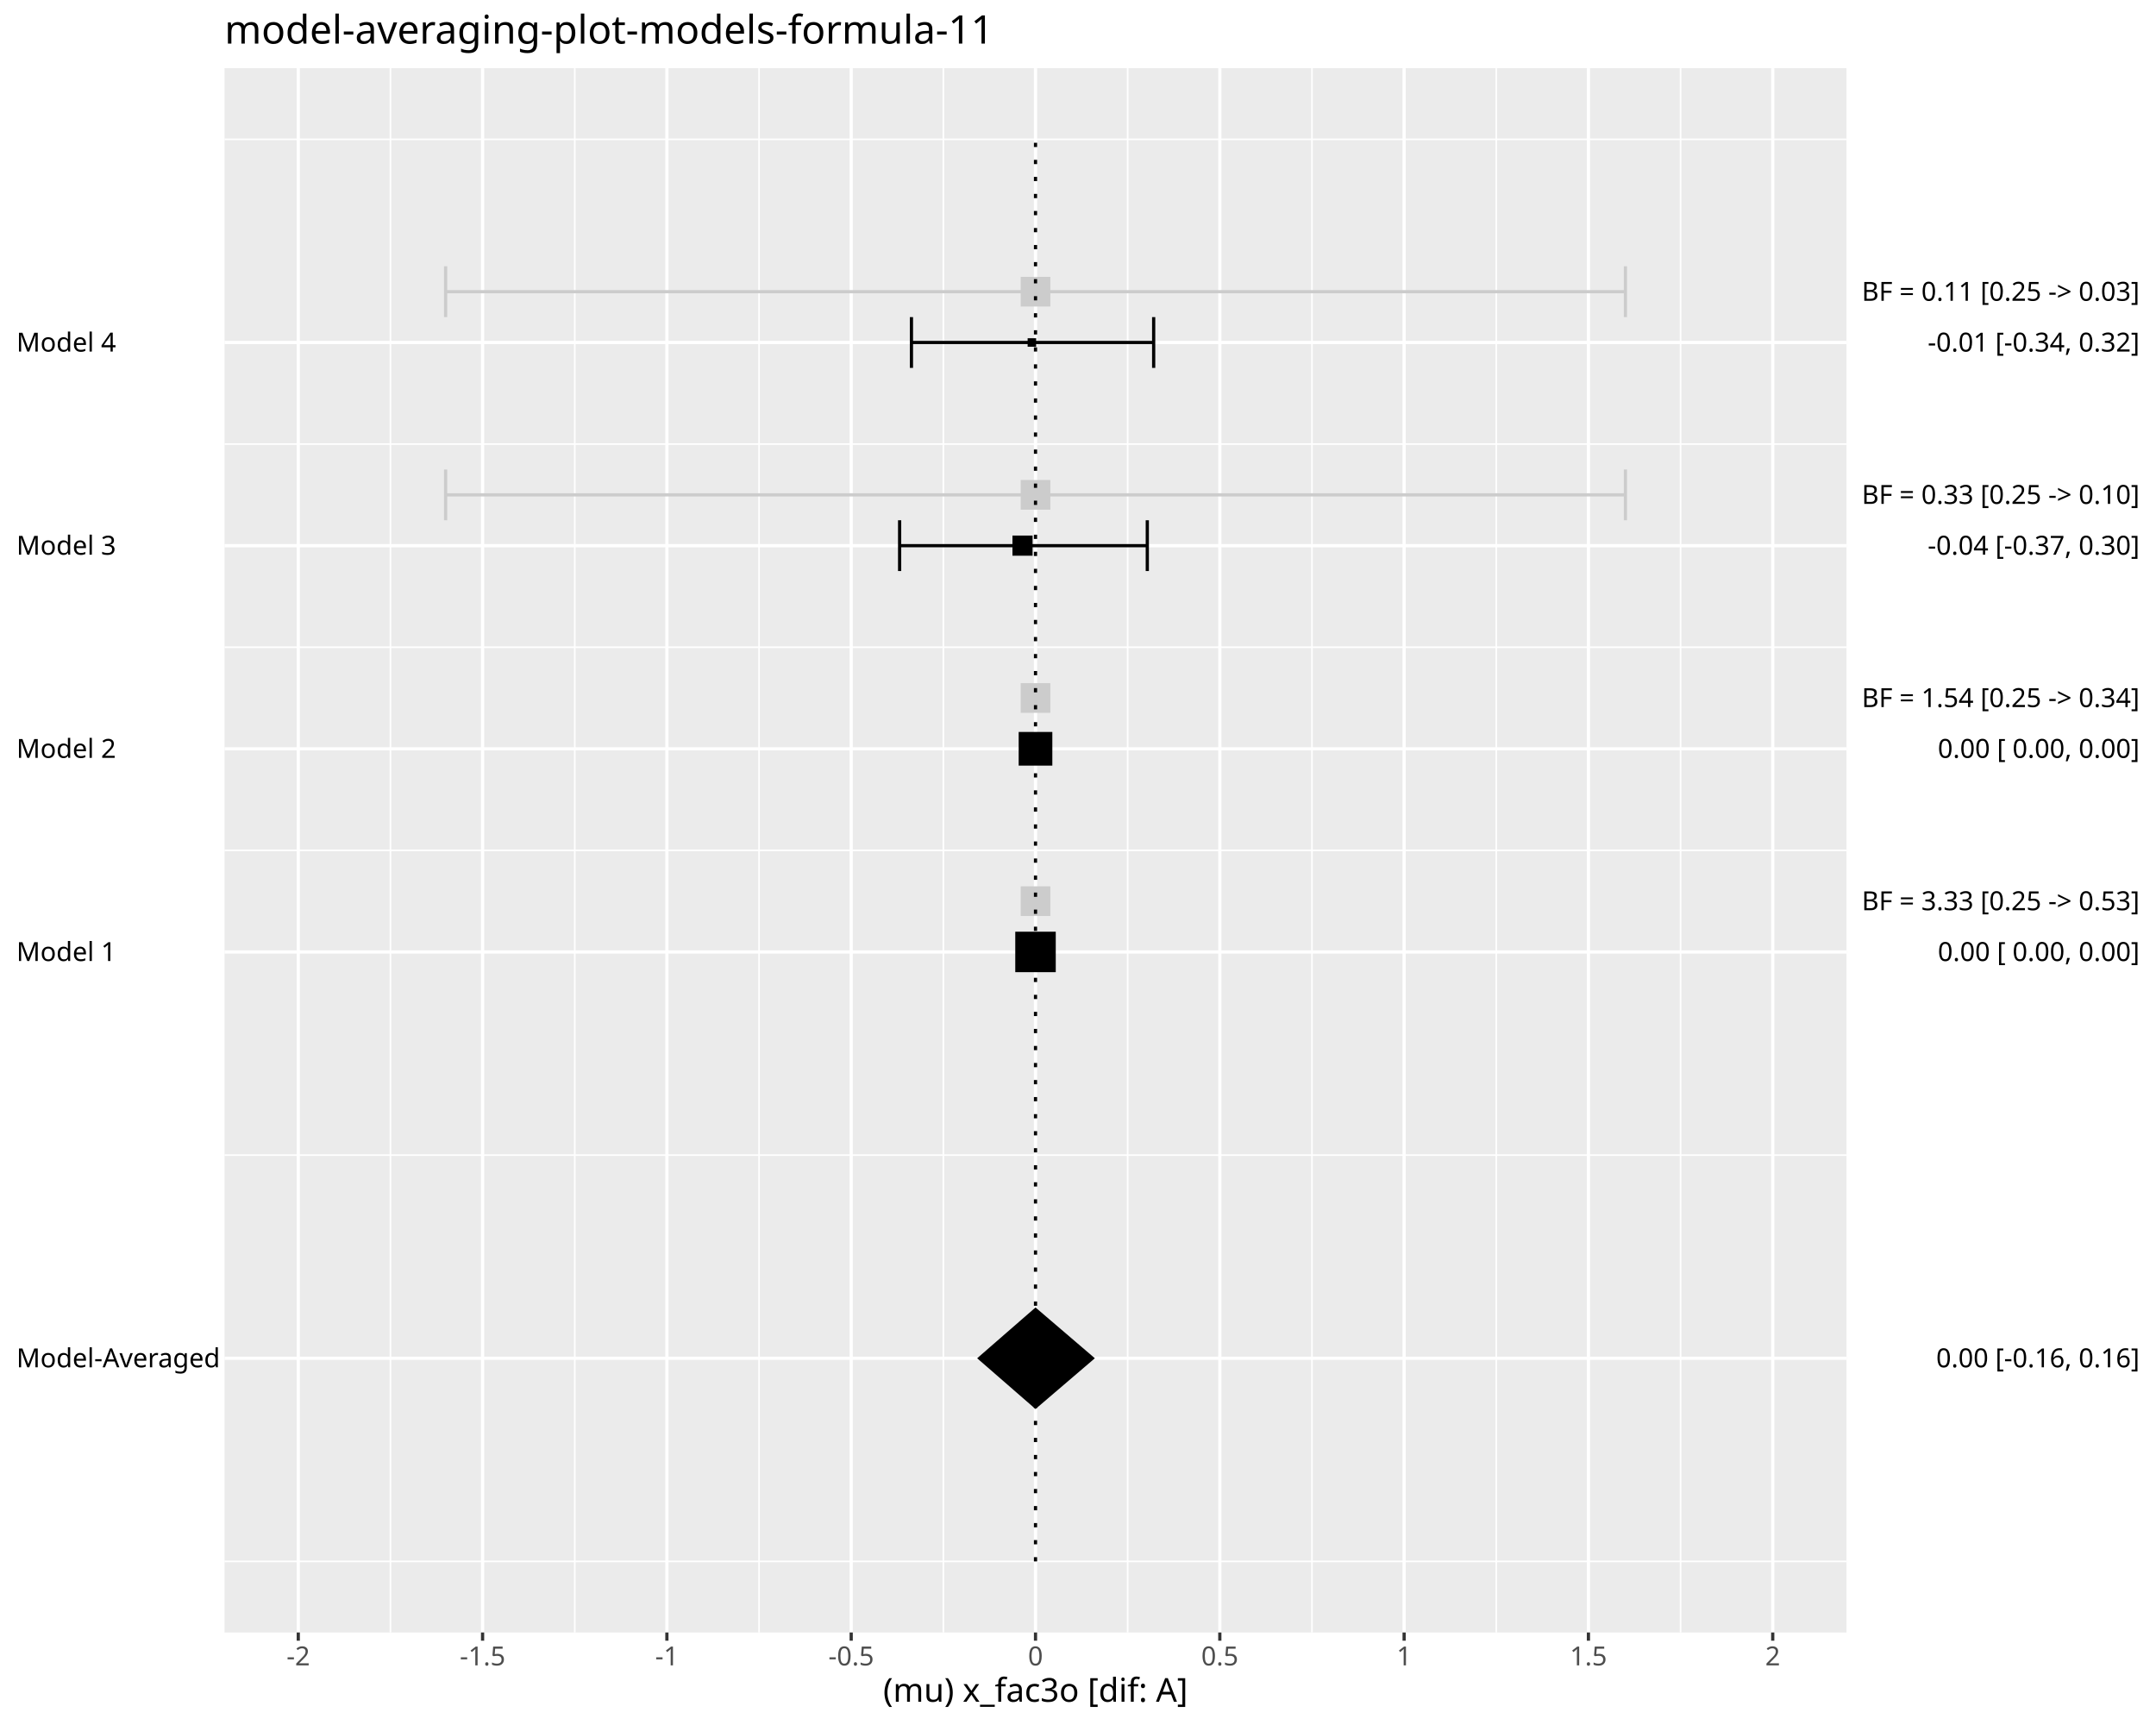
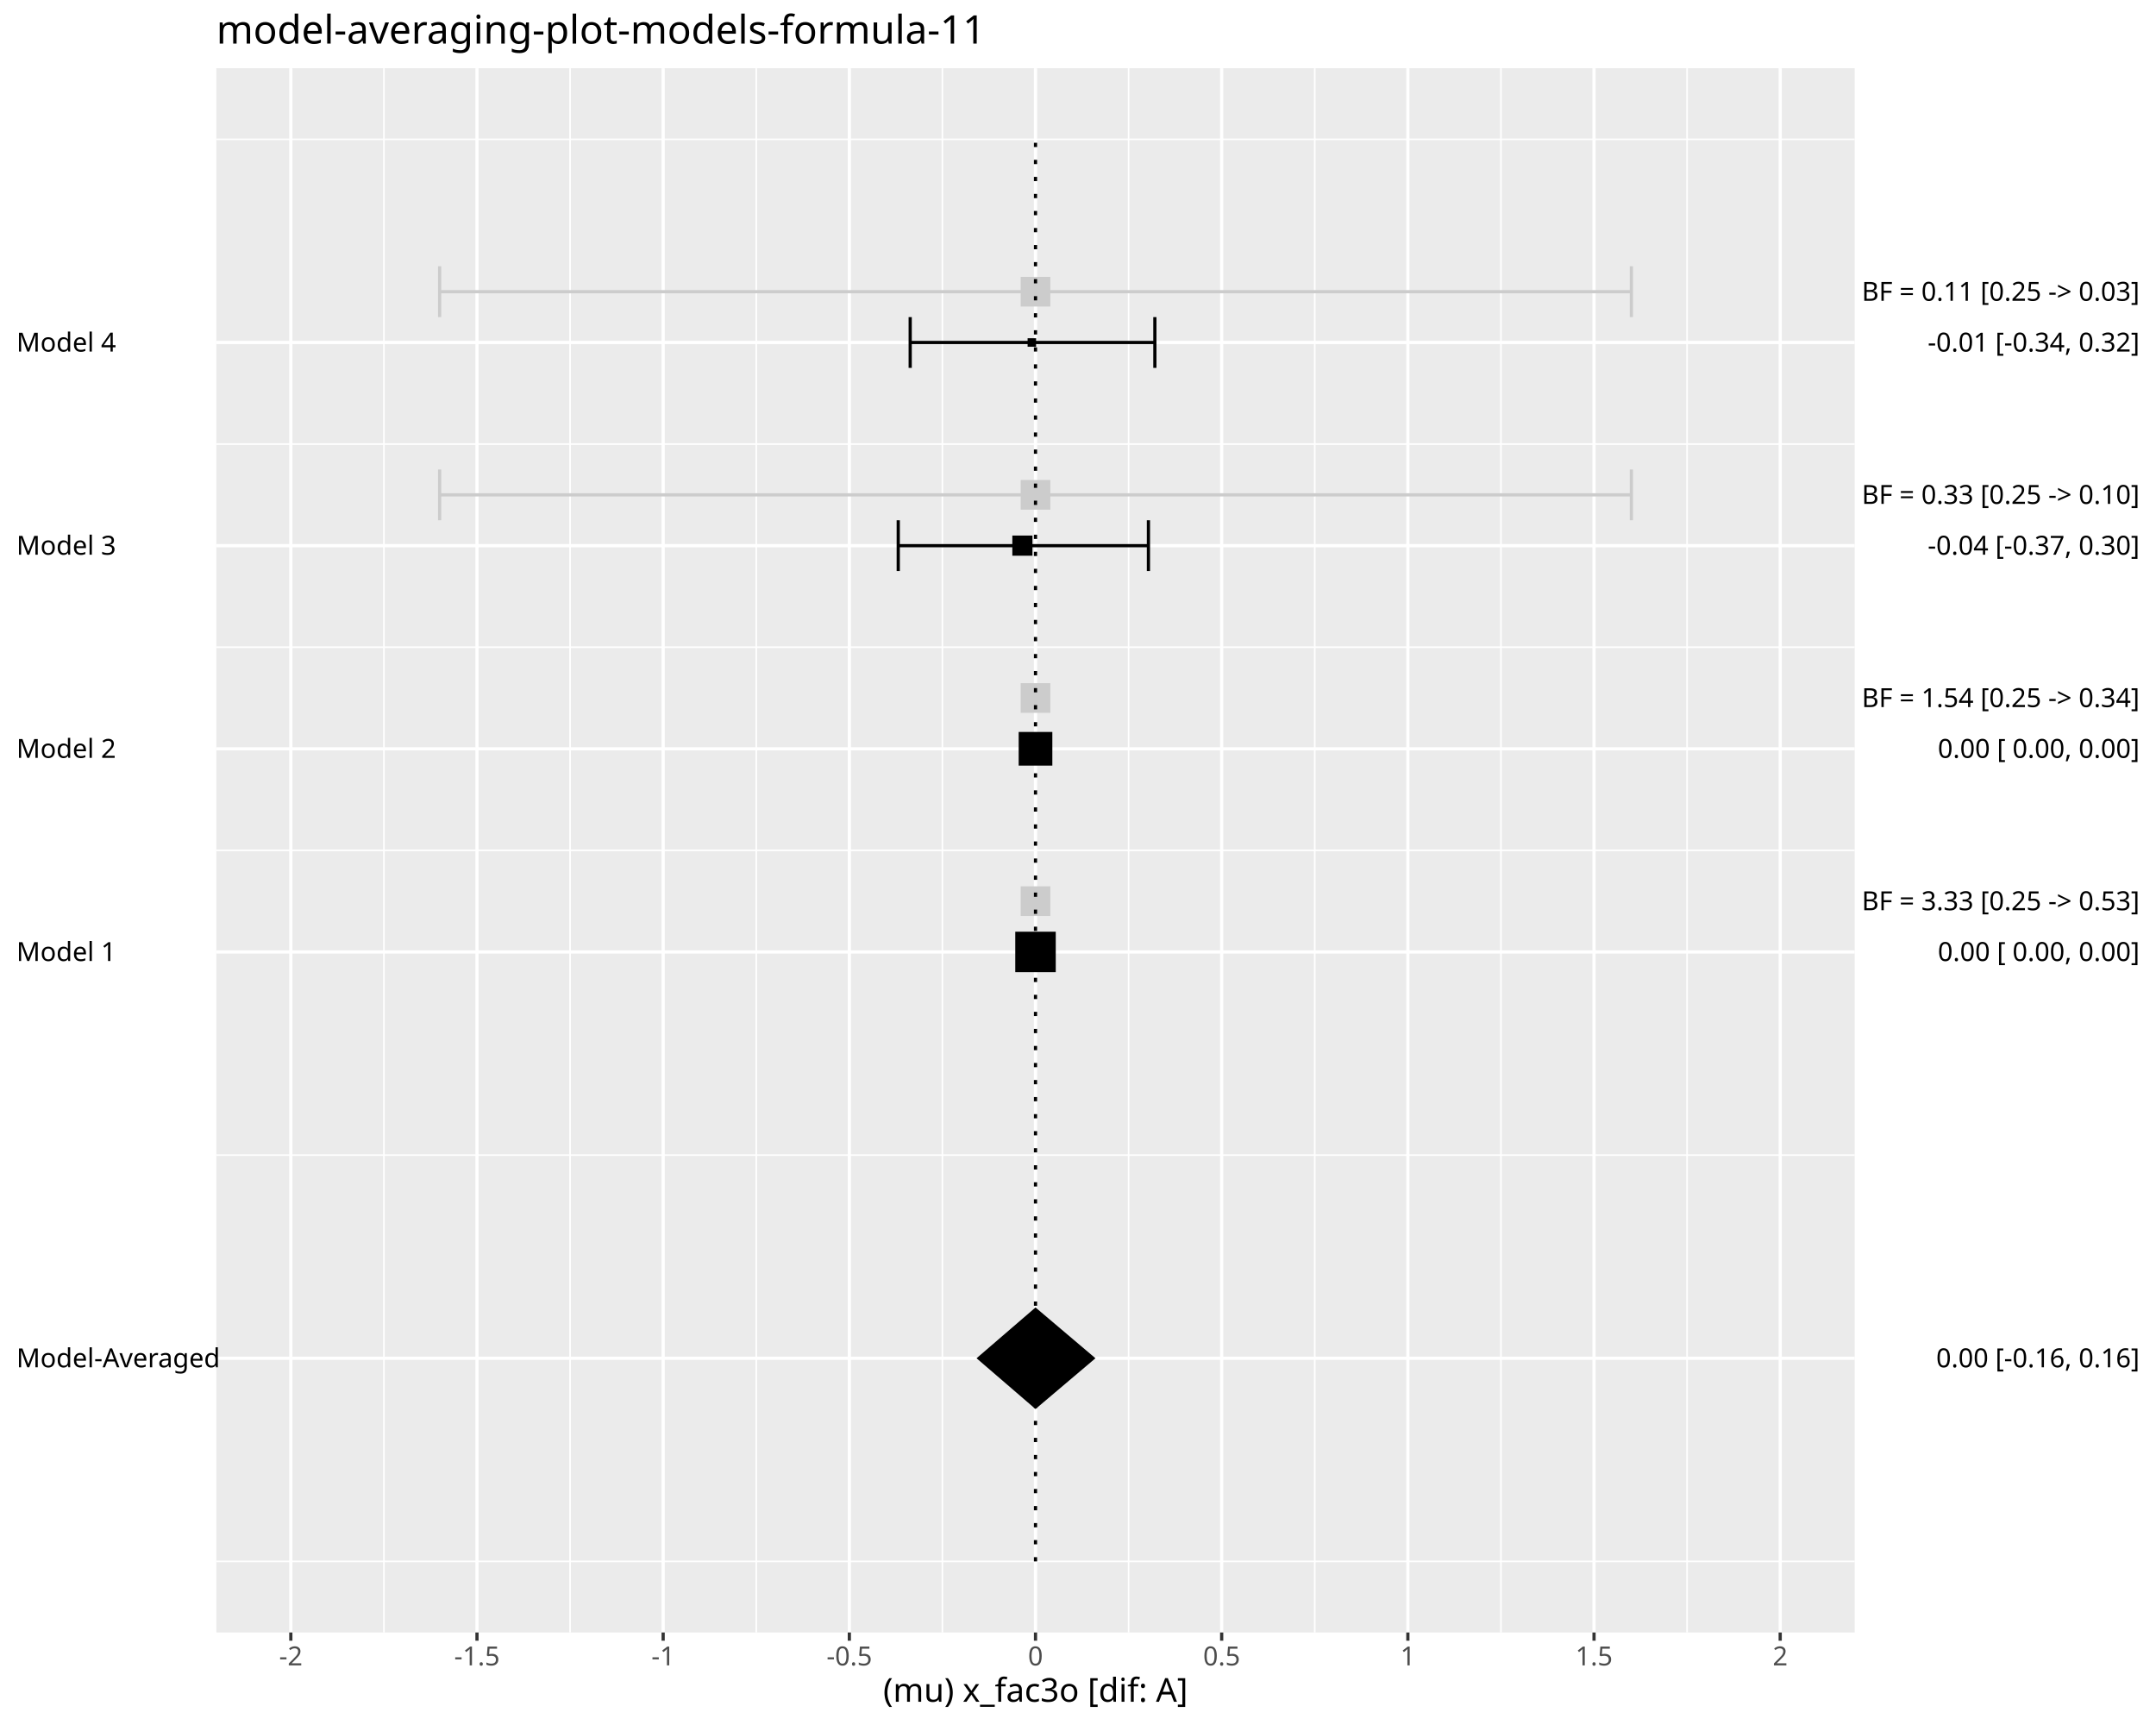
<svg xmlns="http://www.w3.org/2000/svg" class="svglite" data-engine-version="2.0" width="720.00pt" height="576.00pt" viewBox="0 0 720.00 576.00">
  <defs>
    <style type="text/css">
    .svglite line, .svglite polyline, .svglite polygon, .svglite path, .svglite rect, .svglite circle {
      fill: none;
      stroke: #000000;
      stroke-linecap: round;
      stroke-linejoin: round;
      stroke-miterlimit: 10.00;
    }
  </style>
  </defs>
  <rect width="100%" height="100%" style="stroke: none; fill: #FFFFFF;" />
  <defs>
    <clipPath id="cpMC4wMHw3MjAuMDB8MC4wMHw1NzYuMDA=">
      <rect x="0.00" y="0.00" width="720.00" height="576.00" />
    </clipPath>
  </defs>
  <g clip-path="url(#cpMC4wMHw3MjAuMDB8MC4wMHw1NzYuMDA=)">
-     <rect x="0.00" y="0.00" width="720.00" height="576.00" style="stroke-width: 1.07; stroke: #FFFFFF; fill: #FFFFFF;" />
+     <rect x="0" y="0.00" width="720.00" height="576.00" style="stroke-width: 1.07; stroke: #FFFFFF; fill: #FFFFFF;" />
  </g>
  <defs>
-     <clipPath id="cpNzQuOTl8NjE2LjYzfDIyLjc4fDU0NS4xMQ==">
-       <rect x="74.99" y="22.78" width="541.64" height="522.33" />
+     <clipPath id="cpNzIuMjV8NjE5LjM3fDIyLjc4fDU0NS4xMQ==">
+       <rect x="72.25" y="22.78" width="547.12" height="522.33" />
    </clipPath>
  </defs>
-   <g clip-path="url(#cpNzQuOTl8NjE2LjYzfDIyLjc4fDU0NS4xMQ==)">
-     <rect x="74.99" y="22.78" width="541.64" height="522.33" style="stroke-width: 1.07; stroke: none; fill: #EBEBEB;" />
-     <polyline points="74.99,521.37 616.63,521.37 " style="stroke-width: 0.53; stroke: #FFFFFF; stroke-linecap: butt;" />
-     <polyline points="74.99,385.70 616.63,385.70 " style="stroke-width: 0.53; stroke: #FFFFFF; stroke-linecap: butt;" />
-     <polyline points="74.99,283.95 616.63,283.95 " style="stroke-width: 0.53; stroke: #FFFFFF; stroke-linecap: butt;" />
-     <polyline points="74.99,216.11 616.63,216.11 " style="stroke-width: 0.53; stroke: #FFFFFF; stroke-linecap: butt;" />
-     <polyline points="74.99,148.28 616.63,148.28 " style="stroke-width: 0.53; stroke: #FFFFFF; stroke-linecap: butt;" />
-     <polyline points="74.99,46.53 616.63,46.53 " style="stroke-width: 0.53; stroke: #FFFFFF; stroke-linecap: butt;" />
-     <polyline points="130.39,545.11 130.39,22.78 " style="stroke-width: 0.53; stroke: #FFFFFF; stroke-linecap: butt;" />
-     <polyline points="191.94,545.11 191.94,22.78 " style="stroke-width: 0.53; stroke: #FFFFFF; stroke-linecap: butt;" />
-     <polyline points="253.49,545.11 253.49,22.78 " style="stroke-width: 0.53; stroke: #FFFFFF; stroke-linecap: butt;" />
-     <polyline points="315.04,545.11 315.04,22.78 " style="stroke-width: 0.53; stroke: #FFFFFF; stroke-linecap: butt;" />
-     <polyline points="376.58,545.11 376.58,22.78 " style="stroke-width: 0.53; stroke: #FFFFFF; stroke-linecap: butt;" />
-     <polyline points="438.13,545.11 438.13,22.78 " style="stroke-width: 0.53; stroke: #FFFFFF; stroke-linecap: butt;" />
-     <polyline points="499.68,545.11 499.68,22.78 " style="stroke-width: 0.53; stroke: #FFFFFF; stroke-linecap: butt;" />
-     <polyline points="561.23,545.11 561.23,22.78 " style="stroke-width: 0.53; stroke: #FFFFFF; stroke-linecap: butt;" />
-     <polyline points="74.99,453.54 616.63,453.54 " style="stroke-width: 1.07; stroke: #FFFFFF; stroke-linecap: butt;" />
-     <polyline points="74.99,317.87 616.63,317.87 " style="stroke-width: 1.07; stroke: #FFFFFF; stroke-linecap: butt;" />
-     <polyline points="74.99,250.03 616.63,250.03 " style="stroke-width: 1.07; stroke: #FFFFFF; stroke-linecap: butt;" />
-     <polyline points="74.99,182.20 616.63,182.20 " style="stroke-width: 1.07; stroke: #FFFFFF; stroke-linecap: butt;" />
-     <polyline points="74.99,114.36 616.63,114.36 " style="stroke-width: 1.07; stroke: #FFFFFF; stroke-linecap: butt;" />
-     <polyline points="99.61,545.11 99.61,22.78 " style="stroke-width: 1.07; stroke: #FFFFFF; stroke-linecap: butt;" />
-     <polyline points="161.16,545.11 161.16,22.78 " style="stroke-width: 1.07; stroke: #FFFFFF; stroke-linecap: butt;" />
-     <polyline points="222.71,545.11 222.71,22.78 " style="stroke-width: 1.07; stroke: #FFFFFF; stroke-linecap: butt;" />
-     <polyline points="284.26,545.11 284.26,22.78 " style="stroke-width: 1.07; stroke: #FFFFFF; stroke-linecap: butt;" />
+   <g clip-path="url(#cpNzIuMjV8NjE5LjM3fDIyLjc4fDU0NS4xMQ==)">
+     <rect x="72.25" y="22.78" width="547.12" height="522.33" style="stroke-width: 1.07; stroke: none; fill: #EBEBEB;" />
+     <polyline points="72.25,521.37 619.37,521.37 " style="stroke-width: 0.53; stroke: #FFFFFF; stroke-linecap: butt;" />
+     <polyline points="72.25,385.70 619.37,385.70 " style="stroke-width: 0.53; stroke: #FFFFFF; stroke-linecap: butt;" />
+     <polyline points="72.25,283.95 619.37,283.95 " style="stroke-width: 0.53; stroke: #FFFFFF; stroke-linecap: butt;" />
+     <polyline points="72.25,216.11 619.37,216.11 " style="stroke-width: 0.53; stroke: #FFFFFF; stroke-linecap: butt;" />
+     <polyline points="72.25,148.28 619.37,148.28 " style="stroke-width: 0.53; stroke: #FFFFFF; stroke-linecap: butt;" />
+     <polyline points="72.25,46.53 619.37,46.53 " style="stroke-width: 0.53; stroke: #FFFFFF; stroke-linecap: butt;" />
+     <polyline points="128.21,545.11 128.21,22.78 " style="stroke-width: 0.53; stroke: #FFFFFF; stroke-linecap: butt;" />
+     <polyline points="190.38,545.11 190.38,22.78 " style="stroke-width: 0.53; stroke: #FFFFFF; stroke-linecap: butt;" />
+     <polyline points="252.55,545.11 252.55,22.78 " style="stroke-width: 0.53; stroke: #FFFFFF; stroke-linecap: butt;" />
+     <polyline points="314.72,545.11 314.72,22.78 " style="stroke-width: 0.53; stroke: #FFFFFF; stroke-linecap: butt;" />
+     <polyline points="376.90,545.11 376.90,22.78 " style="stroke-width: 0.53; stroke: #FFFFFF; stroke-linecap: butt;" />
+     <polyline points="439.07,545.11 439.07,22.78 " style="stroke-width: 0.53; stroke: #FFFFFF; stroke-linecap: butt;" />
+     <polyline points="501.24,545.11 501.24,22.78 " style="stroke-width: 0.53; stroke: #FFFFFF; stroke-linecap: butt;" />
+     <polyline points="563.41,545.11 563.41,22.78 " style="stroke-width: 0.53; stroke: #FFFFFF; stroke-linecap: butt;" />
+     <polyline points="72.25,453.54 619.37,453.54 " style="stroke-width: 1.07; stroke: #FFFFFF; stroke-linecap: butt;" />
+     <polyline points="72.25,317.87 619.37,317.87 " style="stroke-width: 1.07; stroke: #FFFFFF; stroke-linecap: butt;" />
+     <polyline points="72.25,250.03 619.37,250.03 " style="stroke-width: 1.07; stroke: #FFFFFF; stroke-linecap: butt;" />
+     <polyline points="72.25,182.20 619.37,182.20 " style="stroke-width: 1.07; stroke: #FFFFFF; stroke-linecap: butt;" />
+     <polyline points="72.25,114.36 619.37,114.36 " style="stroke-width: 1.07; stroke: #FFFFFF; stroke-linecap: butt;" />
+     <polyline points="97.12,545.11 97.12,22.78 " style="stroke-width: 1.07; stroke: #FFFFFF; stroke-linecap: butt;" />
+     <polyline points="159.29,545.11 159.29,22.78 " style="stroke-width: 1.07; stroke: #FFFFFF; stroke-linecap: butt;" />
+     <polyline points="221.46,545.11 221.46,22.78 " style="stroke-width: 1.07; stroke: #FFFFFF; stroke-linecap: butt;" />
+     <polyline points="283.64,545.11 283.64,22.78 " style="stroke-width: 1.07; stroke: #FFFFFF; stroke-linecap: butt;" />
    <polyline points="345.81,545.11 345.81,22.78 " style="stroke-width: 1.07; stroke: #FFFFFF; stroke-linecap: butt;" />
-     <polyline points="407.36,545.11 407.36,22.78 " style="stroke-width: 1.07; stroke: #FFFFFF; stroke-linecap: butt;" />
-     <polyline points="468.91,545.11 468.91,22.78 " style="stroke-width: 1.07; stroke: #FFFFFF; stroke-linecap: butt;" />
-     <polyline points="530.46,545.11 530.46,22.78 " style="stroke-width: 1.07; stroke: #FFFFFF; stroke-linecap: butt;" />
-     <polyline points="592.01,545.11 592.01,22.78 " style="stroke-width: 1.07; stroke: #FFFFFF; stroke-linecap: butt;" />
-     <polyline points="383.14,190.67 383.14,173.72 " style="stroke-width: 1.07; stroke-linecap: butt;" />
-     <polyline points="383.14,182.20 300.43,182.20 " style="stroke-width: 1.07; stroke-linecap: butt;" />
-     <polyline points="300.43,190.67 300.43,173.72 " style="stroke-width: 1.07; stroke-linecap: butt;" />
-     <polyline points="385.27,122.84 385.27,105.88 " style="stroke-width: 1.07; stroke-linecap: butt;" />
-     <polyline points="385.27,114.36 304.38,114.36 " style="stroke-width: 1.07; stroke-linecap: butt;" />
-     <polyline points="304.38,122.84 304.38,105.88 " style="stroke-width: 1.07; stroke-linecap: butt;" />
+     <polyline points="407.98,545.11 407.98,22.78 " style="stroke-width: 1.07; stroke: #FFFFFF; stroke-linecap: butt;" />
+     <polyline points="470.16,545.11 470.16,22.78 " style="stroke-width: 1.07; stroke: #FFFFFF; stroke-linecap: butt;" />
+     <polyline points="532.33,545.11 532.33,22.78 " style="stroke-width: 1.07; stroke: #FFFFFF; stroke-linecap: butt;" />
+     <polyline points="594.50,545.11 594.50,22.78 " style="stroke-width: 1.07; stroke: #FFFFFF; stroke-linecap: butt;" />
+     <polyline points="383.52,190.67 383.52,173.72 " style="stroke-width: 1.07; stroke-linecap: butt;" />
+     <polyline points="383.52,182.20 299.97,182.20 " style="stroke-width: 1.07; stroke-linecap: butt;" />
+     <polyline points="299.97,190.67 299.97,173.72 " style="stroke-width: 1.07; stroke-linecap: butt;" />
+     <polyline points="385.67,122.84 385.67,105.88 " style="stroke-width: 1.07; stroke-linecap: butt;" />
+     <polyline points="385.67,114.36 303.96,114.36 " style="stroke-width: 1.07; stroke-linecap: butt;" />
+     <polyline points="303.96,122.84 303.96,105.88 " style="stroke-width: 1.07; stroke-linecap: butt;" />
    <polygon points="339.05,324.62 352.57,324.62 352.57,311.11 339.05,311.11 " style="stroke-width: 0.71; stroke: none; fill: #000000;" />
    <polygon points="340.19,255.65 351.43,255.65 351.43,244.41 340.19,244.41 " style="stroke-width: 0.71; stroke: none; fill: #000000;" />
-     <polygon points="338.11,185.56 344.83,185.56 344.83,178.83 338.11,178.83 " style="stroke-width: 0.71; stroke: none; fill: #000000;" />
-     <polygon points="343.18,115.78 346.02,115.78 346.02,112.94 343.18,112.94 " style="stroke-width: 0.71; stroke: none; fill: #000000;" />
-     <polyline points="542.81,173.72 542.81,156.76 " style="stroke-width: 1.07; stroke: #CCCCCC; stroke-linecap: butt;" />
-     <polyline points="542.81,165.24 148.81,165.24 " style="stroke-width: 1.07; stroke: #CCCCCC; stroke-linecap: butt;" />
-     <polyline points="148.81,173.72 148.81,156.76 " style="stroke-width: 1.07; stroke: #CCCCCC; stroke-linecap: butt;" />
-     <polyline points="542.81,105.88 542.81,88.92 " style="stroke-width: 1.07; stroke: #CCCCCC; stroke-linecap: butt;" />
-     <polyline points="542.81,97.40 148.81,97.40 " style="stroke-width: 1.07; stroke: #CCCCCC; stroke-linecap: butt;" />
-     <polyline points="148.81,105.88 148.81,88.92 " style="stroke-width: 1.07; stroke: #CCCCCC; stroke-linecap: butt;" />
+     <polygon points="338.07,185.56 344.79,185.56 344.79,178.83 338.07,178.83 " style="stroke-width: 0.71; stroke: none; fill: #000000;" />
+     <polygon points="343.17,115.78 346.01,115.78 346.01,112.94 343.17,112.94 " style="stroke-width: 0.71; stroke: none; fill: #000000;" />
+     <polyline points="544.80,173.72 544.80,156.76 " style="stroke-width: 1.07; stroke: #CCCCCC; stroke-linecap: butt;" />
+     <polyline points="544.80,165.24 146.82,165.24 " style="stroke-width: 1.07; stroke: #CCCCCC; stroke-linecap: butt;" />
+     <polyline points="146.82,173.72 146.82,156.76 " style="stroke-width: 1.07; stroke: #CCCCCC; stroke-linecap: butt;" />
+     <polyline points="544.80,105.88 544.80,88.92 " style="stroke-width: 1.07; stroke: #CCCCCC; stroke-linecap: butt;" />
+     <polyline points="544.80,97.40 146.82,97.40 " style="stroke-width: 1.07; stroke: #CCCCCC; stroke-linecap: butt;" />
+     <polyline points="146.82,105.88 146.82,88.92 " style="stroke-width: 1.07; stroke: #CCCCCC; stroke-linecap: butt;" />
    <polygon points="340.86,305.86 350.76,305.86 350.76,295.95 340.86,295.95 " style="stroke-width: 0.71; stroke: none; fill: #CCCCCC;" />
    <polygon points="340.86,238.02 350.76,238.02 350.76,228.12 340.86,228.12 " style="stroke-width: 0.71; stroke: none; fill: #CCCCCC;" />
    <polygon points="340.86,170.19 350.76,170.19 350.76,160.28 340.86,160.28 " style="stroke-width: 0.71; stroke: none; fill: #CCCCCC;" />
    <polygon points="340.86,102.35 350.76,102.35 350.76,92.45 340.86,92.45 " style="stroke-width: 0.71; stroke: none; fill: #CCCCCC;" />
-     <polygon points="326.32,453.54 345.81,436.58 365.63,453.54 345.81,470.49 " style="stroke-width: 1.07; stroke: none; stroke-linecap: butt; fill: #000000;" />
+     <polygon points="326.12,453.54 345.81,436.58 365.83,453.54 345.81,470.49 " style="stroke-width: 1.07; stroke: none; stroke-linecap: butt; fill: #000000;" />
    <polyline points="345.81,521.37 345.81,46.53 " style="stroke-width: 1.07; stroke-dasharray: 1.42,4.27; stroke-linecap: butt;" />
  </g>
  <g clip-path="url(#cpMC4wMHw3MjAuMDB8MC4wMHw1NzYuMDA=)">
    <text x="5.48" y="456.56" style="font-size: 8.80px; font-family: sans;" textLength="64.58px" lengthAdjust="spacingAndGlyphs">Model-Averaged</text>
    <text x="5.48" y="320.89" style="font-size: 8.80px; font-family: sans;" textLength="31.31px" lengthAdjust="spacingAndGlyphs">Model 1</text>
    <text x="5.48" y="253.06" style="font-size: 8.80px; font-family: sans;" textLength="31.31px" lengthAdjust="spacingAndGlyphs">Model 2</text>
    <text x="5.48" y="185.22" style="font-size: 8.80px; font-family: sans;" textLength="31.31px" lengthAdjust="spacingAndGlyphs">Model 3</text>
    <text x="5.48" y="117.39" style="font-size: 8.80px; font-family: sans;" textLength="31.31px" lengthAdjust="spacingAndGlyphs">Model 4</text>
    <text x="714.52" y="456.56" text-anchor="end" style="font-size: 8.80px; font-family: sans;" textLength="66.54px" lengthAdjust="spacingAndGlyphs">0.00 [-0.16, 0.16]</text>
    <text x="714.52" y="320.89" text-anchor="end" style="font-size: 8.80px; font-family: sans;" textLength="68.50px" lengthAdjust="spacingAndGlyphs"> 0.00 [ 0.00, 0.00]</text>
    <text x="714.52" y="253.06" text-anchor="end" style="font-size: 8.80px; font-family: sans;" textLength="68.50px" lengthAdjust="spacingAndGlyphs"> 0.00 [ 0.00, 0.00]</text>
    <text x="714.52" y="185.22" text-anchor="end" style="font-size: 8.80px; font-family: sans;" textLength="69.47px" lengthAdjust="spacingAndGlyphs">-0.04 [-0.37, 0.30]</text>
    <text x="714.52" y="117.39" text-anchor="end" style="font-size: 8.80px; font-family: sans;" textLength="69.47px" lengthAdjust="spacingAndGlyphs">-0.01 [-0.34, 0.32]</text>
    <text x="714.52" y="303.93" text-anchor="end" style="font-size: 8.80px; font-family: sans;" textLength="92.96px" lengthAdjust="spacingAndGlyphs">BF = 3.33 [0.25 -&gt; 0.53]</text>
    <text x="714.52" y="236.10" text-anchor="end" style="font-size: 8.80px; font-family: sans;" textLength="92.96px" lengthAdjust="spacingAndGlyphs">BF = 1.54 [0.25 -&gt; 0.34]</text>
    <text x="714.52" y="168.26" text-anchor="end" style="font-size: 8.80px; font-family: sans;" textLength="92.96px" lengthAdjust="spacingAndGlyphs">BF = 0.33 [0.25 -&gt; 0.10]</text>
    <text x="714.52" y="100.43" text-anchor="end" style="font-size: 8.80px; font-family: sans;" textLength="92.96px" lengthAdjust="spacingAndGlyphs">BF = 0.11 [0.25 -&gt; 0.03]</text>
-     <polyline points="99.61,547.85 99.61,545.11 " style="stroke-width: 1.07; stroke: #333333; stroke-linecap: butt;" />
-     <polyline points="161.16,547.85 161.16,545.11 " style="stroke-width: 1.07; stroke: #333333; stroke-linecap: butt;" />
-     <polyline points="222.71,547.85 222.71,545.11 " style="stroke-width: 1.07; stroke: #333333; stroke-linecap: butt;" />
-     <polyline points="284.26,547.85 284.26,545.11 " style="stroke-width: 1.07; stroke: #333333; stroke-linecap: butt;" />
+     <polyline points="97.12,547.85 97.12,545.11 " style="stroke-width: 1.07; stroke: #333333; stroke-linecap: butt;" />
+     <polyline points="159.29,547.85 159.29,545.11 " style="stroke-width: 1.07; stroke: #333333; stroke-linecap: butt;" />
+     <polyline points="221.46,547.85 221.46,545.11 " style="stroke-width: 1.07; stroke: #333333; stroke-linecap: butt;" />
+     <polyline points="283.64,547.85 283.64,545.11 " style="stroke-width: 1.07; stroke: #333333; stroke-linecap: butt;" />
    <polyline points="345.81,547.85 345.81,545.11 " style="stroke-width: 1.07; stroke: #333333; stroke-linecap: butt;" />
-     <polyline points="407.36,547.85 407.36,545.11 " style="stroke-width: 1.07; stroke: #333333; stroke-linecap: butt;" />
-     <polyline points="468.91,547.85 468.91,545.11 " style="stroke-width: 1.07; stroke: #333333; stroke-linecap: butt;" />
-     <polyline points="530.46,547.85 530.46,545.11 " style="stroke-width: 1.07; stroke: #333333; stroke-linecap: butt;" />
-     <polyline points="592.01,547.85 592.01,545.11 " style="stroke-width: 1.07; stroke: #333333; stroke-linecap: butt;" />
-     <text x="99.61" y="556.10" text-anchor="middle" style="font-size: 8.80px; fill: #4D4D4D; font-family: sans;" textLength="7.82px" lengthAdjust="spacingAndGlyphs">-2</text>
-     <text x="161.16" y="556.10" text-anchor="middle" style="font-size: 8.80px; fill: #4D4D4D; font-family: sans;" textLength="15.16px" lengthAdjust="spacingAndGlyphs">-1.5</text>
-     <text x="222.71" y="556.10" text-anchor="middle" style="font-size: 8.80px; fill: #4D4D4D; font-family: sans;" textLength="7.82px" lengthAdjust="spacingAndGlyphs">-1</text>
-     <text x="284.26" y="556.10" text-anchor="middle" style="font-size: 8.80px; fill: #4D4D4D; font-family: sans;" textLength="15.16px" lengthAdjust="spacingAndGlyphs">-0.5</text>
+     <polyline points="407.98,547.85 407.98,545.11 " style="stroke-width: 1.07; stroke: #333333; stroke-linecap: butt;" />
+     <polyline points="470.16,547.85 470.16,545.11 " style="stroke-width: 1.07; stroke: #333333; stroke-linecap: butt;" />
+     <polyline points="532.33,547.85 532.33,545.11 " style="stroke-width: 1.07; stroke: #333333; stroke-linecap: butt;" />
+     <polyline points="594.50,547.85 594.50,545.11 " style="stroke-width: 1.07; stroke: #333333; stroke-linecap: butt;" />
+     <text x="97.12" y="556.10" text-anchor="middle" style="font-size: 8.80px; fill: #4D4D4D; font-family: sans;" textLength="7.82px" lengthAdjust="spacingAndGlyphs">-2</text>
+     <text x="159.29" y="556.10" text-anchor="middle" style="font-size: 8.80px; fill: #4D4D4D; font-family: sans;" textLength="15.16px" lengthAdjust="spacingAndGlyphs">-1.5</text>
+     <text x="221.46" y="556.10" text-anchor="middle" style="font-size: 8.80px; fill: #4D4D4D; font-family: sans;" textLength="7.82px" lengthAdjust="spacingAndGlyphs">-1</text>
+     <text x="283.64" y="556.10" text-anchor="middle" style="font-size: 8.80px; fill: #4D4D4D; font-family: sans;" textLength="15.16px" lengthAdjust="spacingAndGlyphs">-0.5</text>
    <text x="345.81" y="556.10" text-anchor="middle" style="font-size: 8.80px; fill: #4D4D4D; font-family: sans;" textLength="4.89px" lengthAdjust="spacingAndGlyphs">0</text>
-     <text x="407.36" y="556.10" text-anchor="middle" style="font-size: 8.80px; fill: #4D4D4D; font-family: sans;" textLength="12.23px" lengthAdjust="spacingAndGlyphs">0.5</text>
-     <text x="468.91" y="556.10" text-anchor="middle" style="font-size: 8.80px; fill: #4D4D4D; font-family: sans;" textLength="4.89px" lengthAdjust="spacingAndGlyphs">1</text>
-     <text x="530.46" y="556.10" text-anchor="middle" style="font-size: 8.80px; fill: #4D4D4D; font-family: sans;" textLength="12.23px" lengthAdjust="spacingAndGlyphs">1.5</text>
-     <text x="592.01" y="556.10" text-anchor="middle" style="font-size: 8.80px; fill: #4D4D4D; font-family: sans;" textLength="4.89px" lengthAdjust="spacingAndGlyphs">2</text>
+     <text x="407.98" y="556.10" text-anchor="middle" style="font-size: 8.80px; fill: #4D4D4D; font-family: sans;" textLength="12.23px" lengthAdjust="spacingAndGlyphs">0.5</text>
+     <text x="470.16" y="556.10" text-anchor="middle" style="font-size: 8.80px; fill: #4D4D4D; font-family: sans;" textLength="4.89px" lengthAdjust="spacingAndGlyphs">1</text>
+     <text x="532.33" y="556.10" text-anchor="middle" style="font-size: 8.80px; fill: #4D4D4D; font-family: sans;" textLength="12.23px" lengthAdjust="spacingAndGlyphs">1.5</text>
+     <text x="594.50" y="556.10" text-anchor="middle" style="font-size: 8.80px; fill: #4D4D4D; font-family: sans;" textLength="4.89px" lengthAdjust="spacingAndGlyphs">2</text>
    <text x="345.81" y="568.24" text-anchor="middle" style="font-size: 11.00px; font-family: sans;" textLength="98.44px" lengthAdjust="spacingAndGlyphs">(mu) x_fac3o [dif: A]</text>
-     <text x="74.99" y="14.56" style="font-size: 13.20px; font-family: sans;" textLength="238.46px" lengthAdjust="spacingAndGlyphs">model-averaging-plot-models-formula-11</text>
+     <text x="72.25" y="14.56" style="font-size: 13.20px; font-family: sans;" textLength="238.46px" lengthAdjust="spacingAndGlyphs">model-averaging-plot-models-formula-11</text>
  </g>
</svg>
